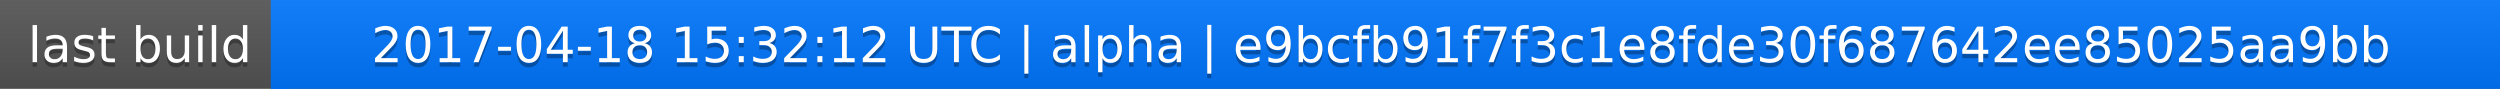
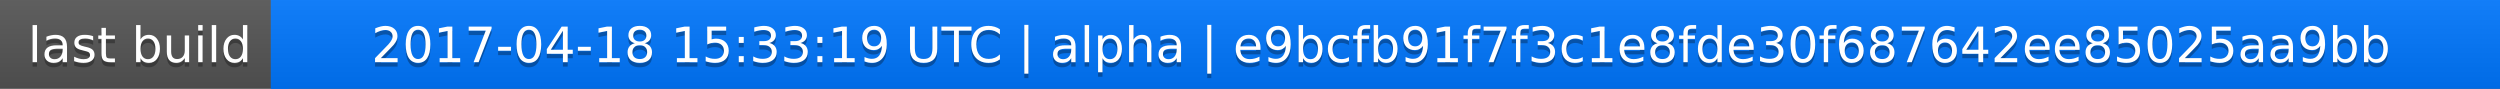
<svg xmlns="http://www.w3.org/2000/svg" width="563" height="20">
  <linearGradient id="a" x2="0" y2="100%">
    <stop offset="0" stop-color="#bbb" stop-opacity=".1" />
    <stop offset="1" stop-opacity=".1" />
  </linearGradient>
  <rect rx="0" width="563" height="20" fill="#555" />
  <rect rx="0" x="61" width="502" height="20" fill="#07f" />
  <path fill="#07f" d="M61 0h4v20h-4z" />
  <rect rx="0" width="563" height="20" fill="url(#a)" />
  <g fill="#fff" text-anchor="middle" font-family="DejaVu Sans,Verdana,Geneva,sans-serif" font-size="11">
    <text x="31.5" y="15" fill="#010101" fill-opacity=".3">last build</text>
    <text x="31.5" y="14">last build</text>
-     <text x="311" y="15" fill="#010101" fill-opacity=".3">2017-04-18 15:32:12 UTC | alpha | e9bcfb91f7f3c1e8fde30f687642ee85025aa9bb</text>
-     <text x="311" y="14">2017-04-18 15:32:12 UTC | alpha | e9bcfb91f7f3c1e8fde30f687642ee85025aa9bb</text>
+     <text x="311" y="15" fill="#010101" fill-opacity=".3">2017-04-18 15:33:19 UTC | alpha | e9bcfb91f7f3c1e8fde30f687642ee85025aa9bb</text>
+     <text x="311" y="14">2017-04-18 15:33:19 UTC | alpha | e9bcfb91f7f3c1e8fde30f687642ee85025aa9bb</text>
  </g>
</svg>
